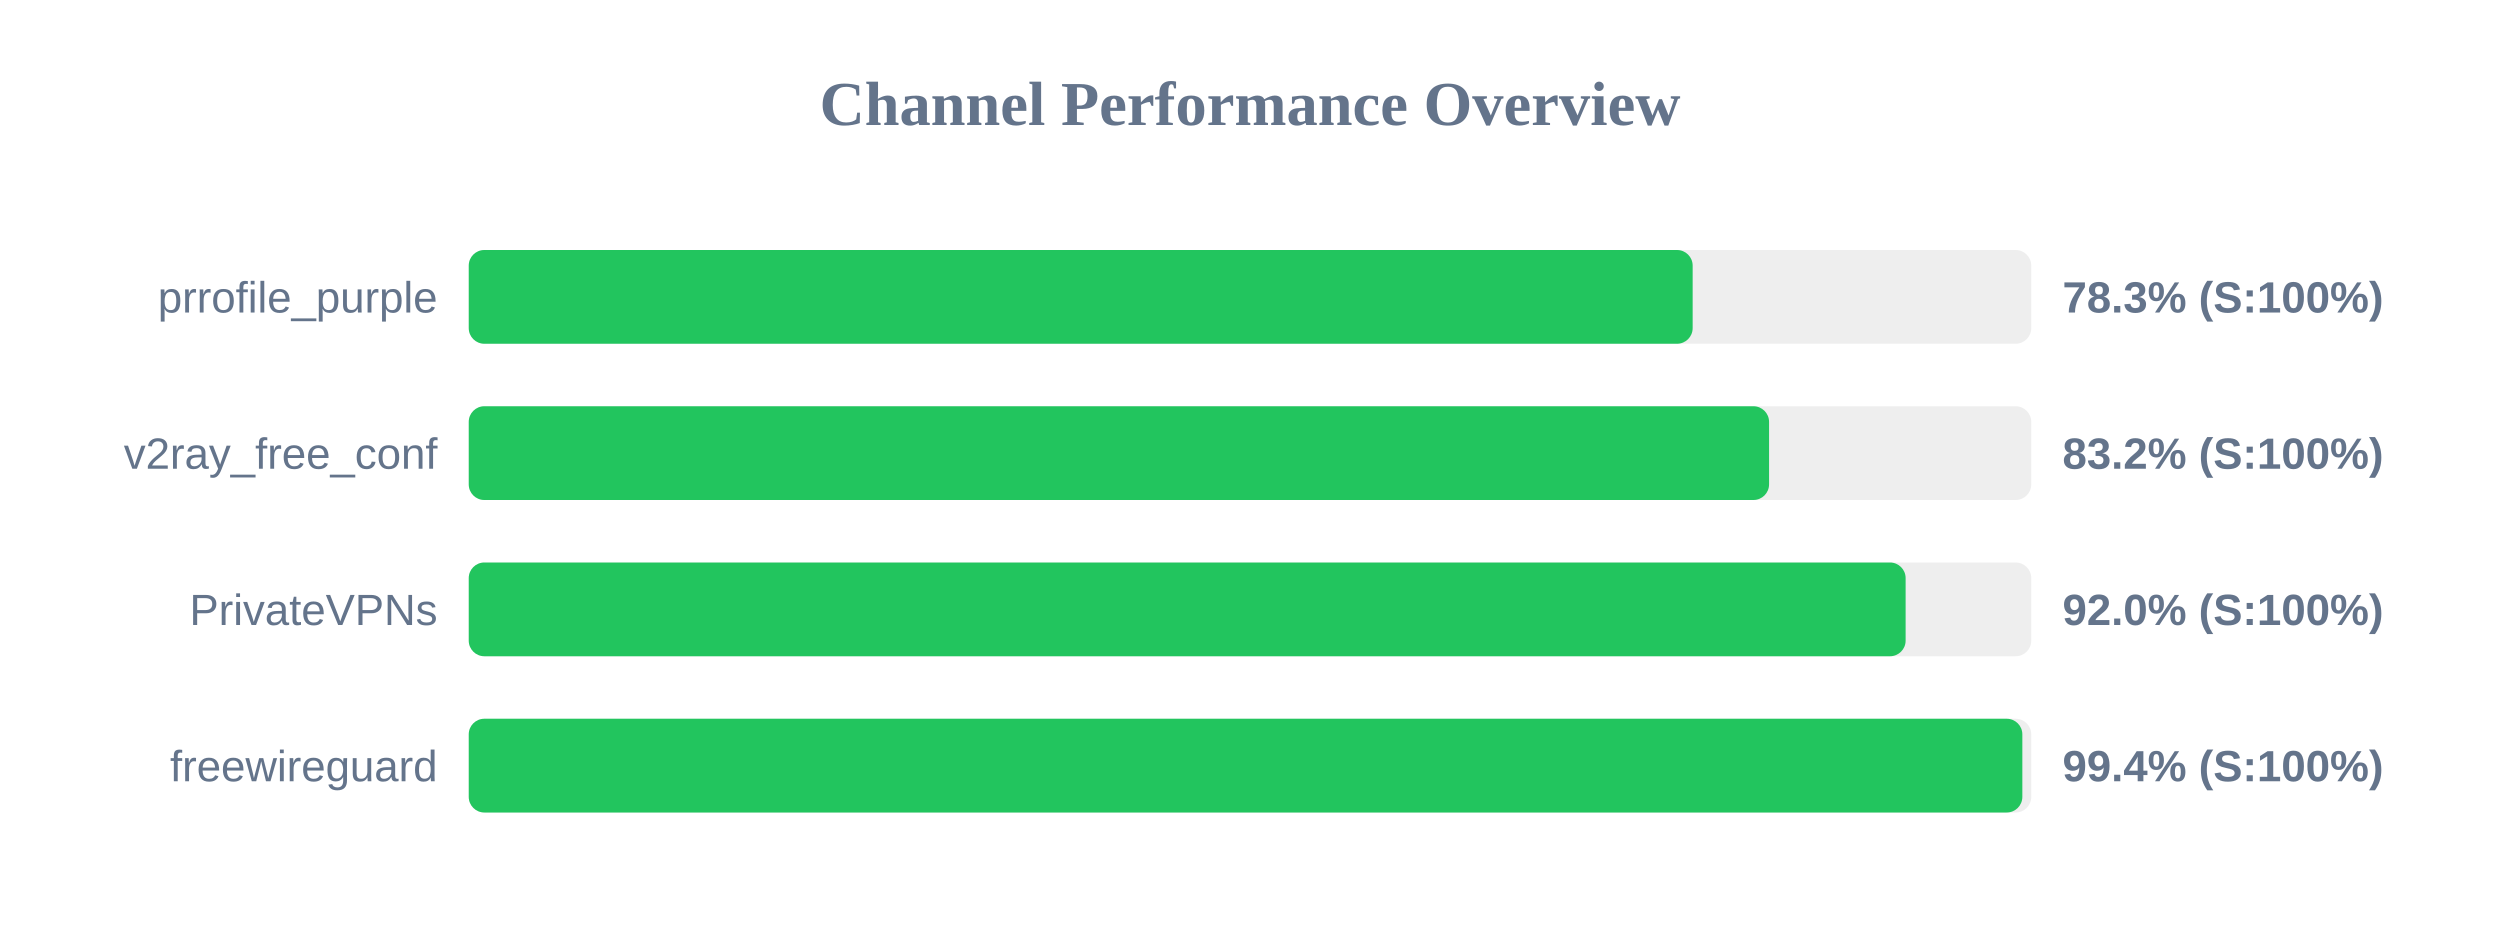
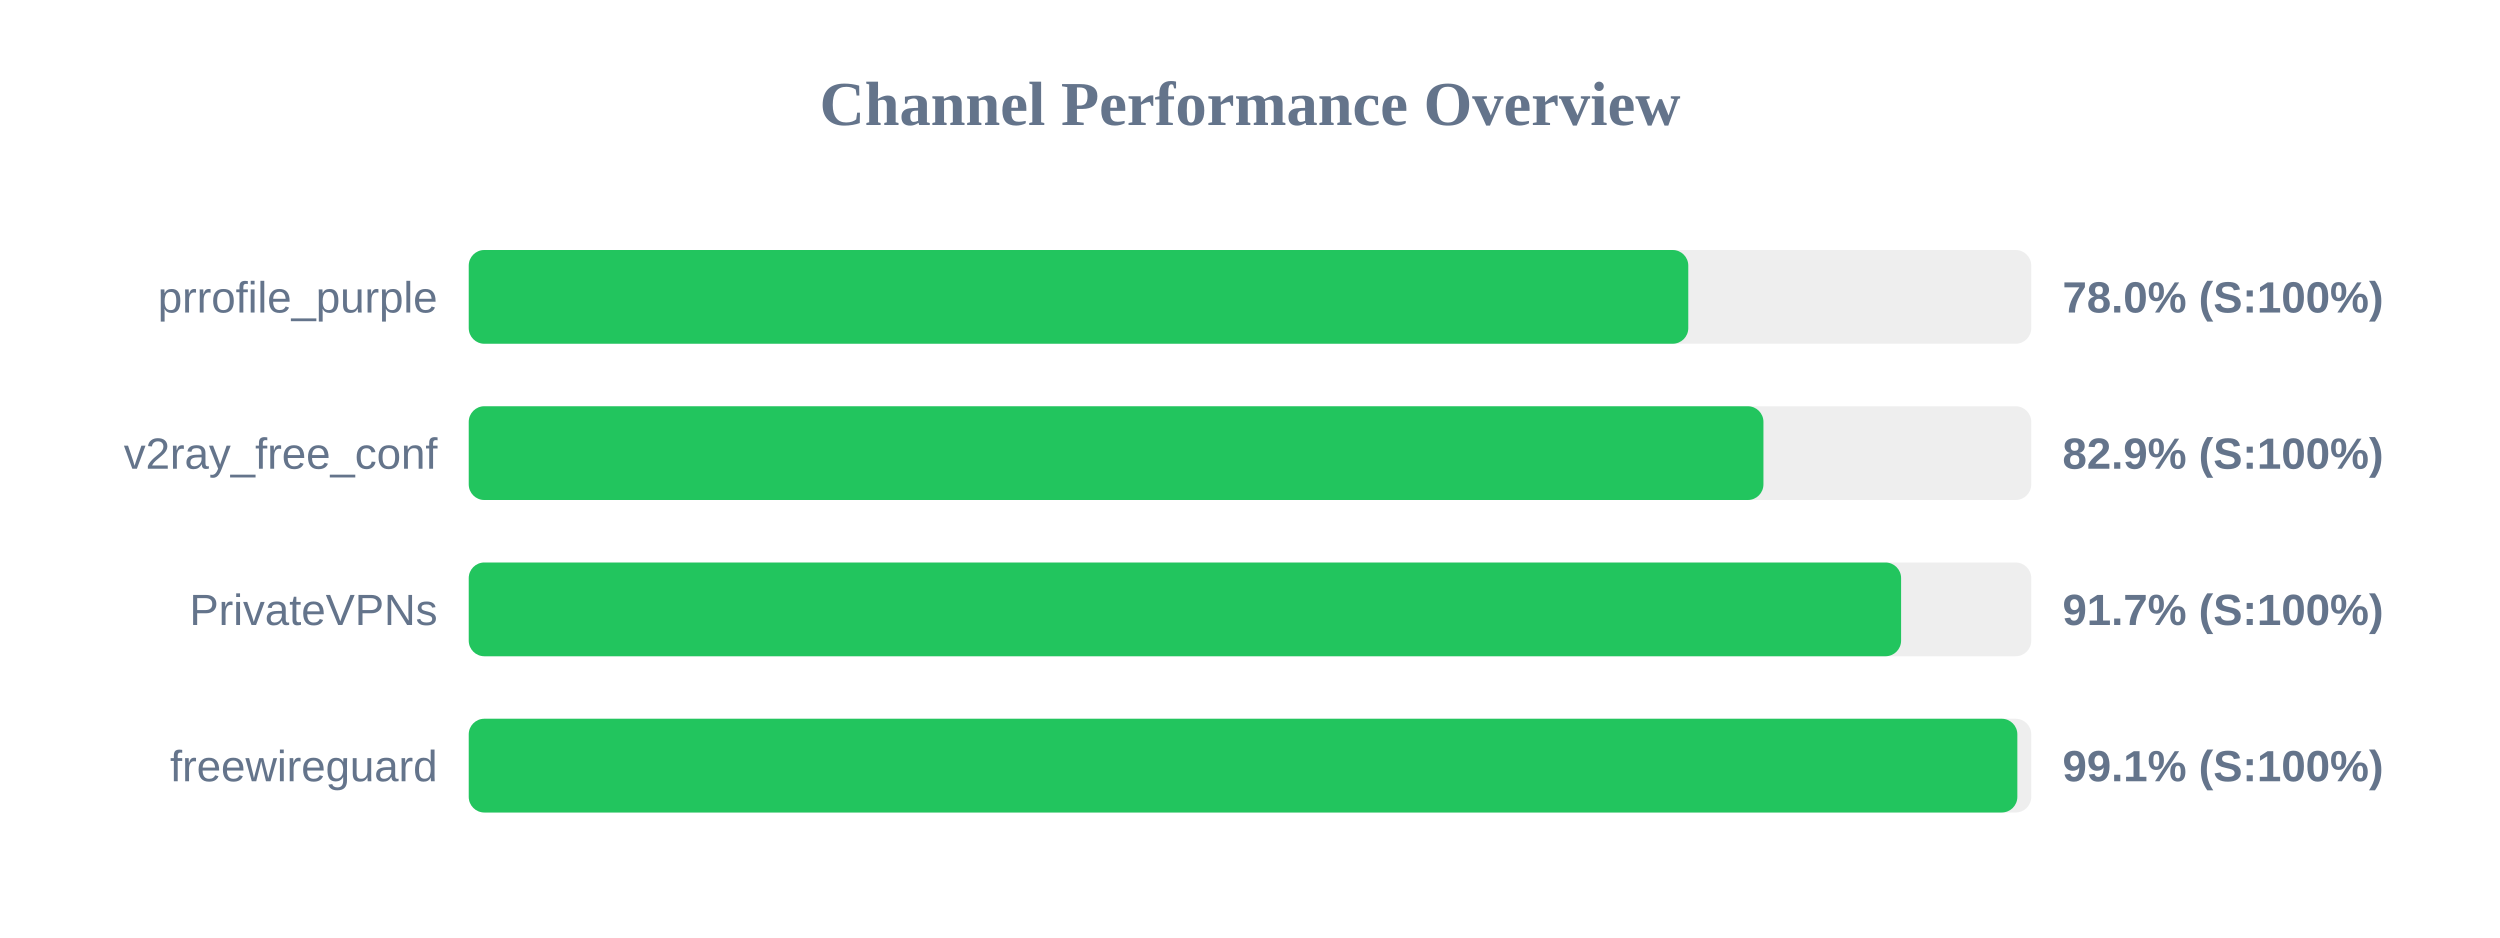
<svg xmlns="http://www.w3.org/2000/svg" width="800" height="300" version="1.1">
  <style>
        .row { font: 14px Arial; fill: #64748b; }
        .score { font: bold 14px Arial; fill: #64748b; }
    </style>
  <text x="400" y="40" text-anchor="middle" font-size="20px" font-weight="bold" fill="#64748b">Channel Performance Overview</text>
  <rect x="150" y="80" width="500" height="30" fill="#eee" rx="5" />
-   <rect x="150" y="80" width="391.65" height="30" fill="#22c55e" rx="5" />
+   <rect x="150" y="80" width="390.25" height="30" fill="#22c55e" rx="5" />
  <text x="140" y="100" text-anchor="end" class="row">prrofile_purple</text>
-   <text x="660" y="100" text-anchor="start" class="score">78.3% (S:100%)</text>
+   <text x="660" y="100" text-anchor="start" class="score">78.0% (S:100%)</text>
  <rect x="150" y="130" width="500" height="30" fill="#eee" rx="5" />
-   <rect x="150" y="130" width="416.1" height="30" fill="#22c55e" rx="5" />
+   <rect x="150" y="130" width="414.3" height="30" fill="#22c55e" rx="5" />
  <text x="140" y="150" text-anchor="end" class="row">v2ray_free_conf</text>
-   <text x="660" y="150" text-anchor="start" class="score">83.2% (S:100%)</text>
+   <text x="660" y="150" text-anchor="start" class="score">82.9% (S:100%)</text>
  <rect x="150" y="180" width="500" height="30" fill="#eee" rx="5" />
-   <rect x="150" y="180" width="459.8" height="30" fill="#22c55e" rx="5" />
+   <rect x="150" y="180" width="458.35" height="30" fill="#22c55e" rx="5" />
  <text x="140" y="200" text-anchor="end" class="row">PrivateVPNs</text>
-   <text x="660" y="200" text-anchor="start" class="score">92.0% (S:100%)</text>
+   <text x="660" y="200" text-anchor="start" class="score">91.7% (S:100%)</text>
  <rect x="150" y="230" width="500" height="30" fill="#eee" rx="5" />
-   <rect x="150" y="230" width="497.15" height="30" fill="#22c55e" rx="5" />
+   <rect x="150" y="230" width="495.55" height="30" fill="#22c55e" rx="5" />
  <text x="140" y="250" text-anchor="end" class="row">freewireguard</text>
-   <text x="660" y="250" text-anchor="start" class="score">99.4% (S:100%)</text>
+   <text x="660" y="250" text-anchor="start" class="score">99.1% (S:100%)</text>
</svg>
